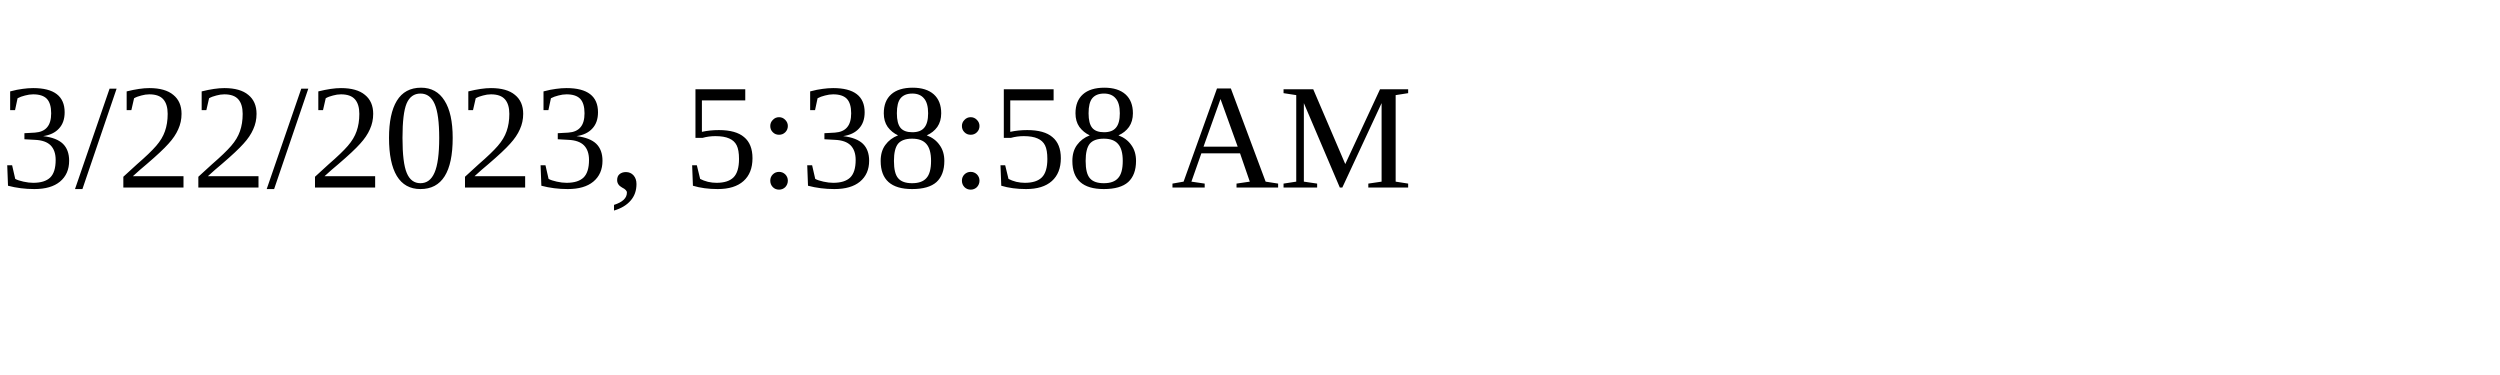
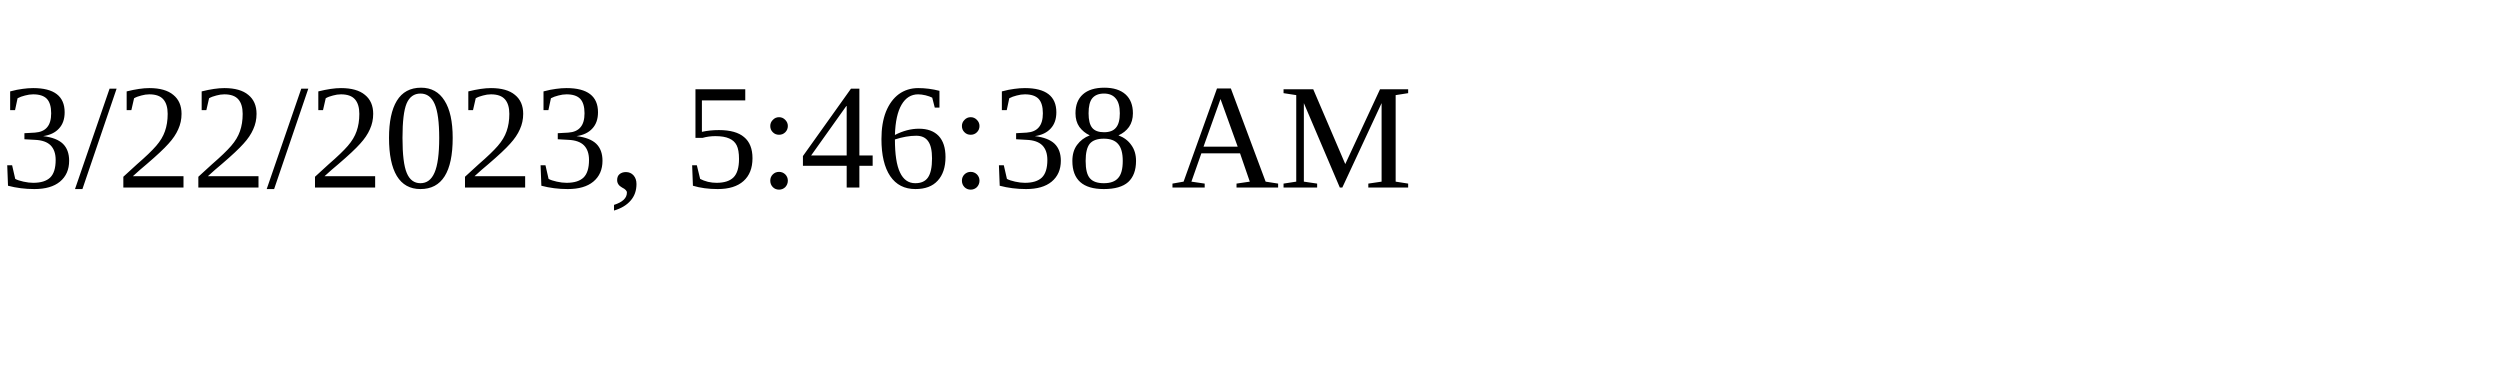
<svg xmlns="http://www.w3.org/2000/svg" height="30" width="200">
-   <text x="0" y="15">3/22/2023, 5:38:58 AM</text>
+   <text x="0" y="15">3/22/2023, 5:46:38 AM</text>
</svg>
